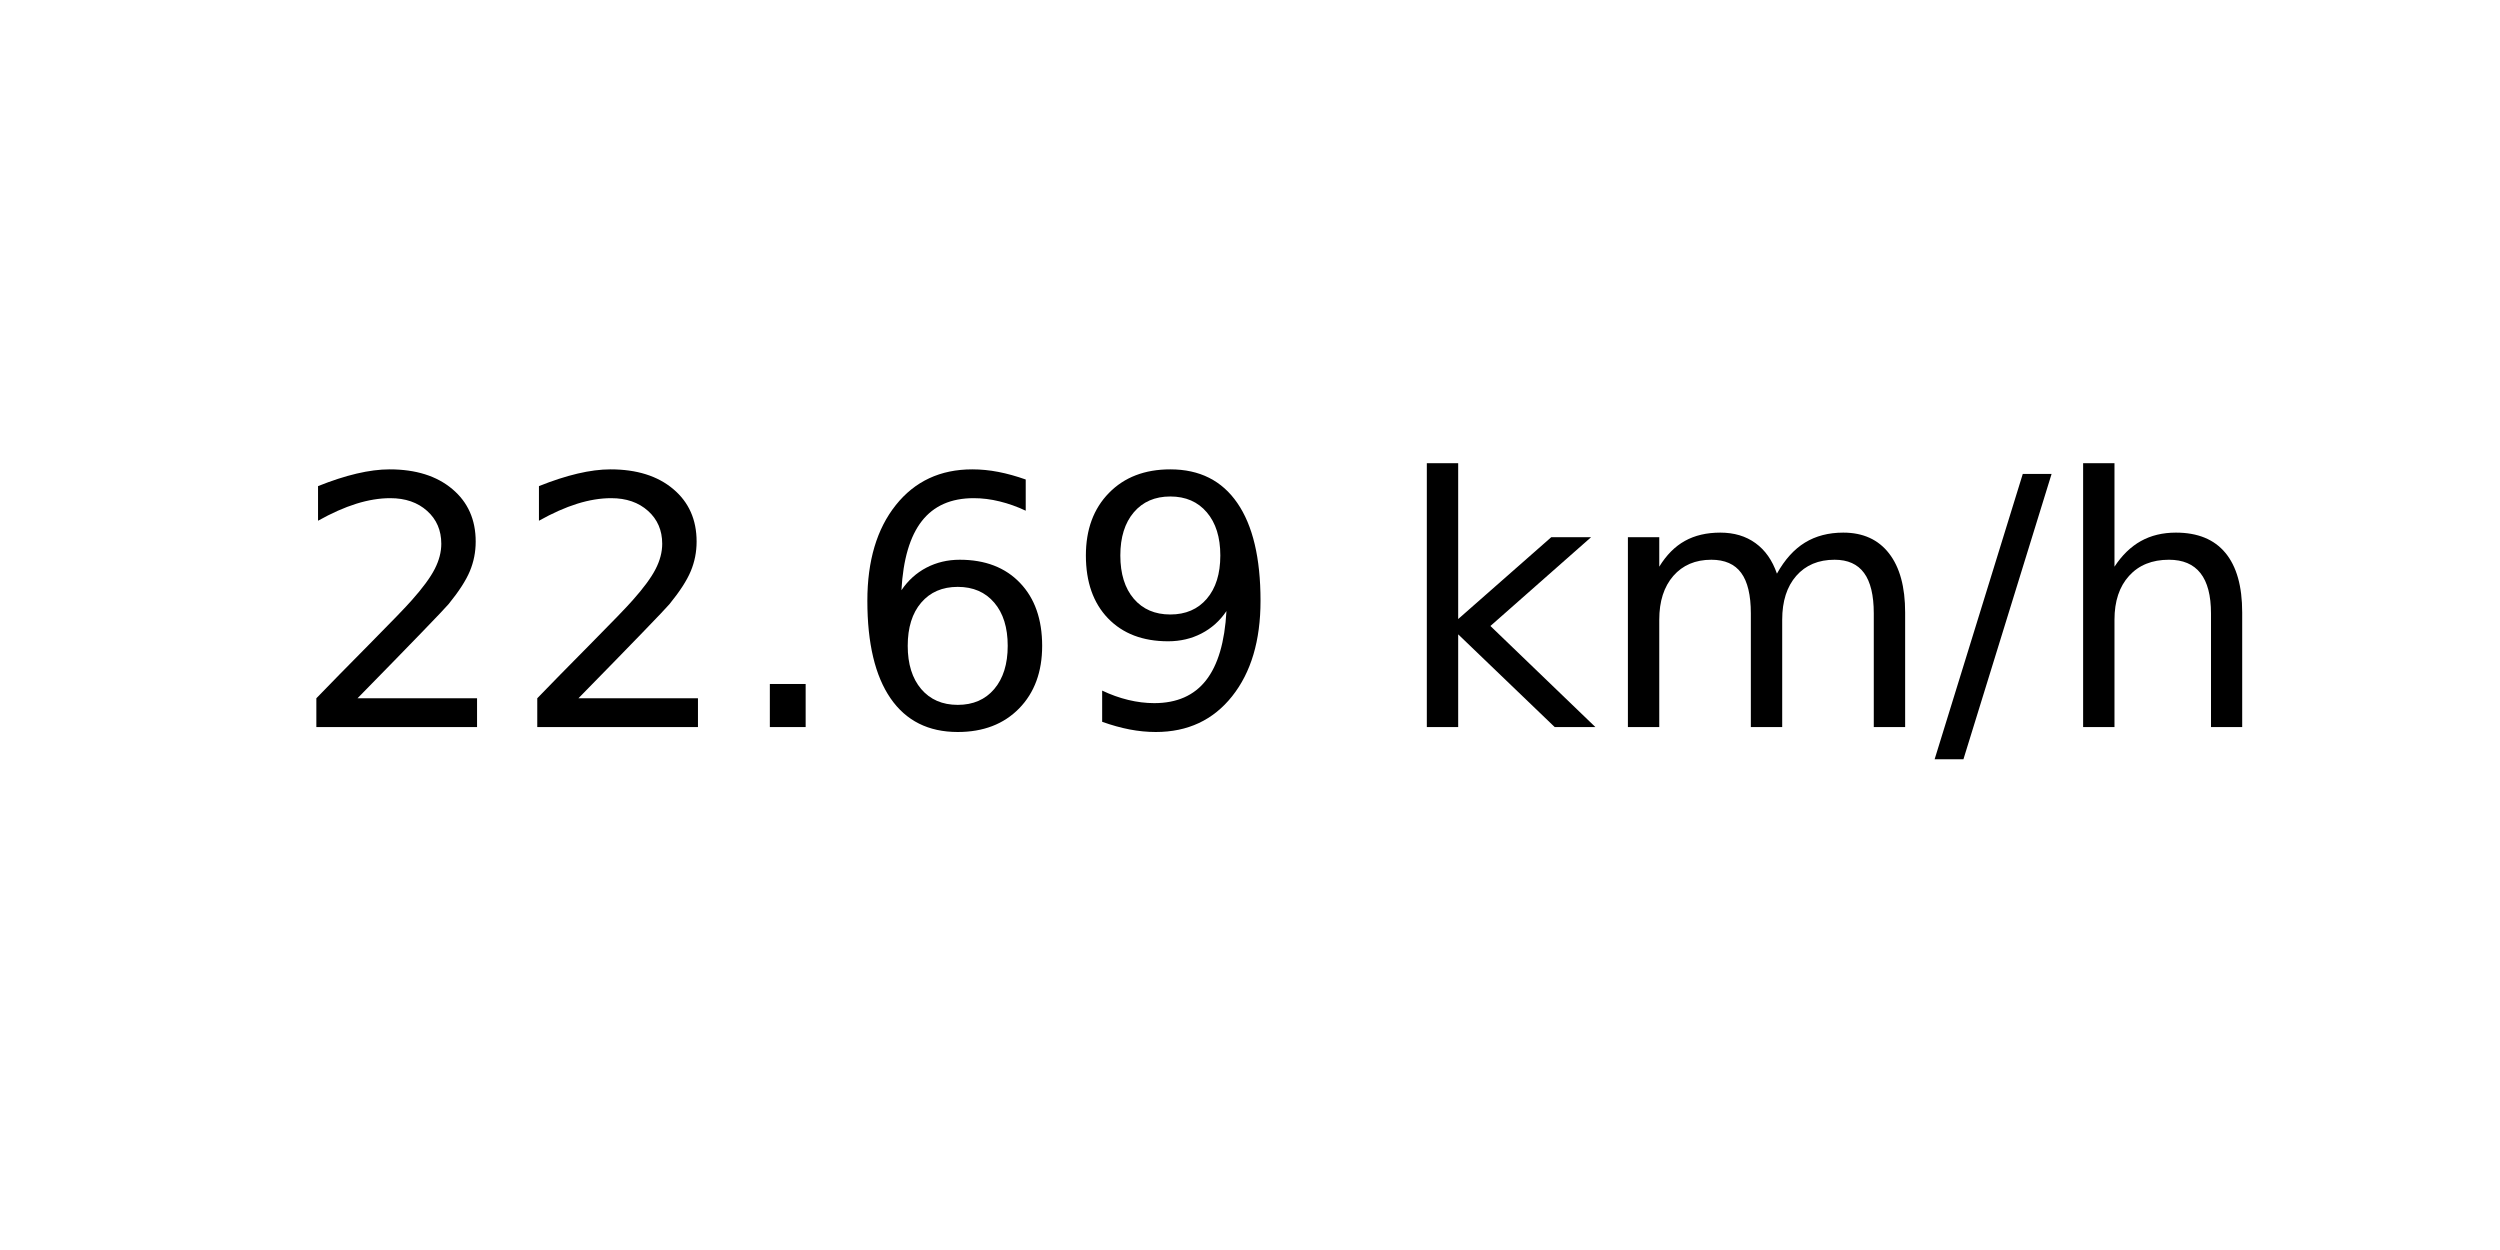
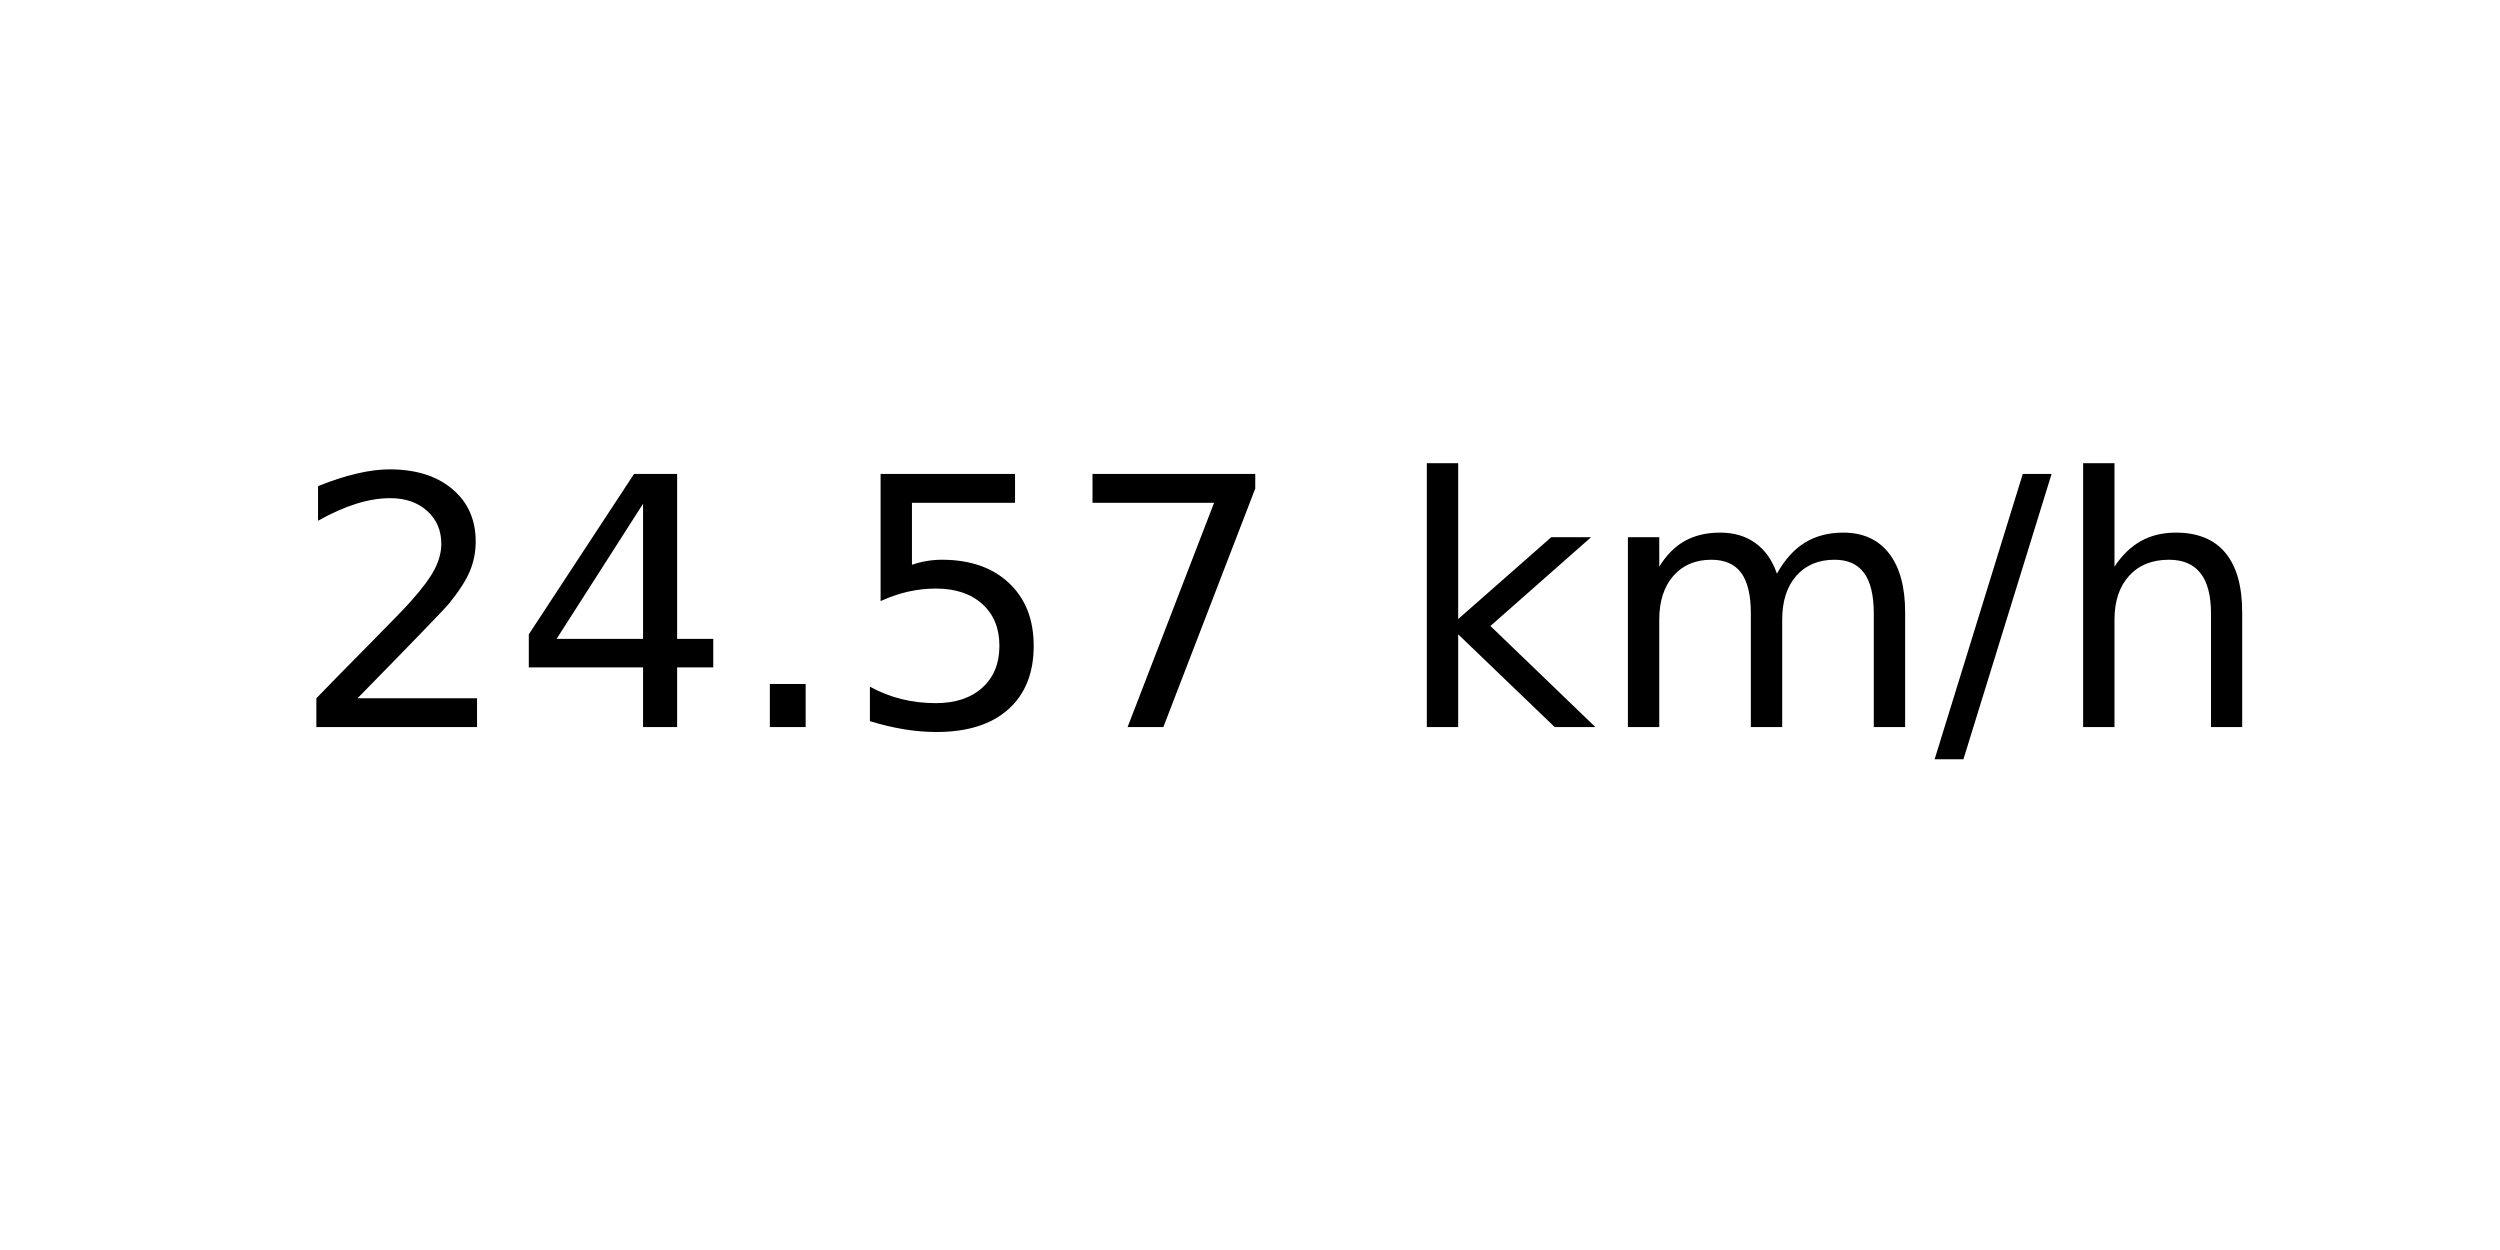
<svg xmlns="http://www.w3.org/2000/svg" xmlns:xlink="http://www.w3.org/1999/xlink" width="72pt" height="36pt" viewBox="0 0 72 36" version="1.1">
  <defs>
    <style type="text/css">*{stroke-linejoin: round; stroke-linecap: butt}</style>
  </defs>
  <g id="figure_1">
    <g id="axes_1">
      <g id="text_1">
        <g transform="translate(8.378125 20.93937) scale(0.1 -0.1)">
          <defs>
            <path id="DejaVuSans-32" d="M 1228 531  L 3431 531  L 3431 0  L 469 0  L 469 531  Q 828 903 1448 1529  Q 2069 2156 2228 2338  Q 2531 2678 2651 2914  Q 2772 3150 2772 3378  Q 2772 3750 2511 3984  Q 2250 4219 1831 4219  Q 1534 4219 1204 4116  Q 875 4013 500 3803  L 500 4441  Q 881 4594 1212 4672  Q 1544 4750 1819 4750  Q 2544 4750 2975 4387  Q 3406 4025 3406 3419  Q 3406 3131 3298 2873  Q 3191 2616 2906 2266  Q 2828 2175 2409 1742  Q 1991 1309 1228 531  z " transform="scale(0.015625)" />
+             <path id="DejaVuSans-34" d="M 2419 4116  L 825 1625  L 2419 1625  L 2419 4116  z M 2253 4666  L 3047 4666  L 3047 1625  L 3713 1625  L 3713 1100  L 3047 1100  L 3047 0  L 2419 0  L 2419 1100  L 313 1100  L 313 1709  L 2253 4666  z " transform="scale(0.015625)" />
            <path id="DejaVuSans-2e" d="M 684 794  L 1344 794  L 1344 0  L 684 0  L 684 794  z " transform="scale(0.015625)" />
-             <path id="DejaVuSans-36" d="M 2113 2584  Q 1688 2584 1439 2293  Q 1191 2003 1191 1497  Q 1191 994 1439 701  Q 1688 409 2113 409  Q 2538 409 2786 701  Q 3034 994 3034 1497  Q 3034 2003 2786 2293  Q 2538 2584 2113 2584  z M 3366 4563  L 3366 3988  Q 3128 4100 2886 4159  Q 2644 4219 2406 4219  Q 1781 4219 1451 3797  Q 1122 3375 1075 2522  Q 1259 2794 1537 2939  Q 1816 3084 2150 3084  Q 2853 3084 3261 2657  Q 3669 2231 3669 1497  Q 3669 778 3244 343  Q 2819 -91 2113 -91  Q 1303 -91 875 529  Q 447 1150 447 2328  Q 447 3434 972 4092  Q 1497 4750 2381 4750  Q 2619 4750 2861 4703  Q 3103 4656 3366 4563  z " transform="scale(0.015625)" />
-             <path id="DejaVuSans-39" d="M 703 97  L 703 672  Q 941 559 1184 500  Q 1428 441 1663 441  Q 2288 441 2617 861  Q 2947 1281 2994 2138  Q 2813 1869 2534 1725  Q 2256 1581 1919 1581  Q 1219 1581 811 2004  Q 403 2428 403 3163  Q 403 3881 828 4315  Q 1253 4750 1959 4750  Q 2769 4750 3195 4129  Q 3622 3509 3622 2328  Q 3622 1225 3098 567  Q 2575 -91 1691 -91  Q 1453 -91 1209 -44  Q 966 3 703 97  z M 1959 2075  Q 2384 2075 2632 2365  Q 2881 2656 2881 3163  Q 2881 3666 2632 3958  Q 2384 4250 1959 4250  Q 1534 4250 1286 3958  Q 1038 3666 1038 3163  Q 1038 2656 1286 2365  Q 1534 2075 1959 2075  z " transform="scale(0.015625)" />
+             <path id="DejaVuSans-35" d="M 691 4666  L 3169 4666  L 3169 4134  L 1269 4134  L 1269 2991  Q 1406 3038 1543 3061  Q 1681 3084 1819 3084  Q 2600 3084 3056 2656  Q 3513 2228 3513 1497  Q 3513 744 3044 326  Q 2575 -91 1722 -91  Q 1428 -91 1123 -41  Q 819 9 494 109  L 494 744  Q 775 591 1075 516  Q 1375 441 1709 441  Q 2250 441 2565 725  Q 2881 1009 2881 1497  Q 2881 1984 2565 2268  Q 2250 2553 1709 2553  Q 1456 2553 1204 2497  Q 953 2441 691 2322  L 691 4666  z " transform="scale(0.015625)" />
+             <path id="DejaVuSans-37" d="M 525 4666  L 3525 4666  L 3525 4397  L 1831 0  L 1172 0  L 2766 4134  L 525 4134  L 525 4666  z " transform="scale(0.015625)" />
            <path id="DejaVuSans-20" transform="scale(0.015625)" />
            <path id="DejaVuSans-6b" d="M 581 4863  L 1159 4863  L 1159 1991  L 2875 3500  L 3609 3500  L 1753 1863  L 3688 0  L 2938 0  L 1159 1709  L 1159 0  L 581 0  L 581 4863  z " transform="scale(0.015625)" />
            <path id="DejaVuSans-6d" d="M 3328 2828  Q 3544 3216 3844 3400  Q 4144 3584 4550 3584  Q 5097 3584 5394 3201  Q 5691 2819 5691 2113  L 5691 0  L 5113 0  L 5113 2094  Q 5113 2597 4934 2840  Q 4756 3084 4391 3084  Q 3944 3084 3684 2787  Q 3425 2491 3425 1978  L 3425 0  L 2847 0  L 2847 2094  Q 2847 2600 2669 2842  Q 2491 3084 2119 3084  Q 1678 3084 1418 2786  Q 1159 2488 1159 1978  L 1159 0  L 581 0  L 581 3500  L 1159 3500  L 1159 2956  Q 1356 3278 1631 3431  Q 1906 3584 2284 3584  Q 2666 3584 2933 3390  Q 3200 3197 3328 2828  z " transform="scale(0.015625)" />
            <path id="DejaVuSans-2f" d="M 1625 4666  L 2156 4666  L 531 -594  L 0 -594  L 1625 4666  z " transform="scale(0.015625)" />
            <path id="DejaVuSans-68" d="M 3513 2113  L 3513 0  L 2938 0  L 2938 2094  Q 2938 2591 2744 2837  Q 2550 3084 2163 3084  Q 1697 3084 1428 2787  Q 1159 2491 1159 1978  L 1159 0  L 581 0  L 581 4863  L 1159 4863  L 1159 2956  Q 1366 3272 1645 3428  Q 1925 3584 2291 3584  Q 2894 3584 3203 3211  Q 3513 2838 3513 2113  z " transform="scale(0.015625)" />
          </defs>
          <use xlink:href="#DejaVuSans-32" />
-           <use xlink:href="#DejaVuSans-32" x="63.623" />
+           <use xlink:href="#DejaVuSans-34" x="63.623" />
          <use xlink:href="#DejaVuSans-2e" x="127.246" />
-           <use xlink:href="#DejaVuSans-36" x="159.033" />
-           <use xlink:href="#DejaVuSans-39" x="222.656" />
+           <use xlink:href="#DejaVuSans-35" x="159.033" />
+           <use xlink:href="#DejaVuSans-37" x="222.656" />
          <use xlink:href="#DejaVuSans-20" x="286.279" />
          <use xlink:href="#DejaVuSans-6b" x="318.066" />
          <use xlink:href="#DejaVuSans-6d" x="375.977" />
          <use xlink:href="#DejaVuSans-2f" x="473.389" />
          <use xlink:href="#DejaVuSans-68" x="507.08" />
        </g>
      </g>
    </g>
  </g>
</svg>
